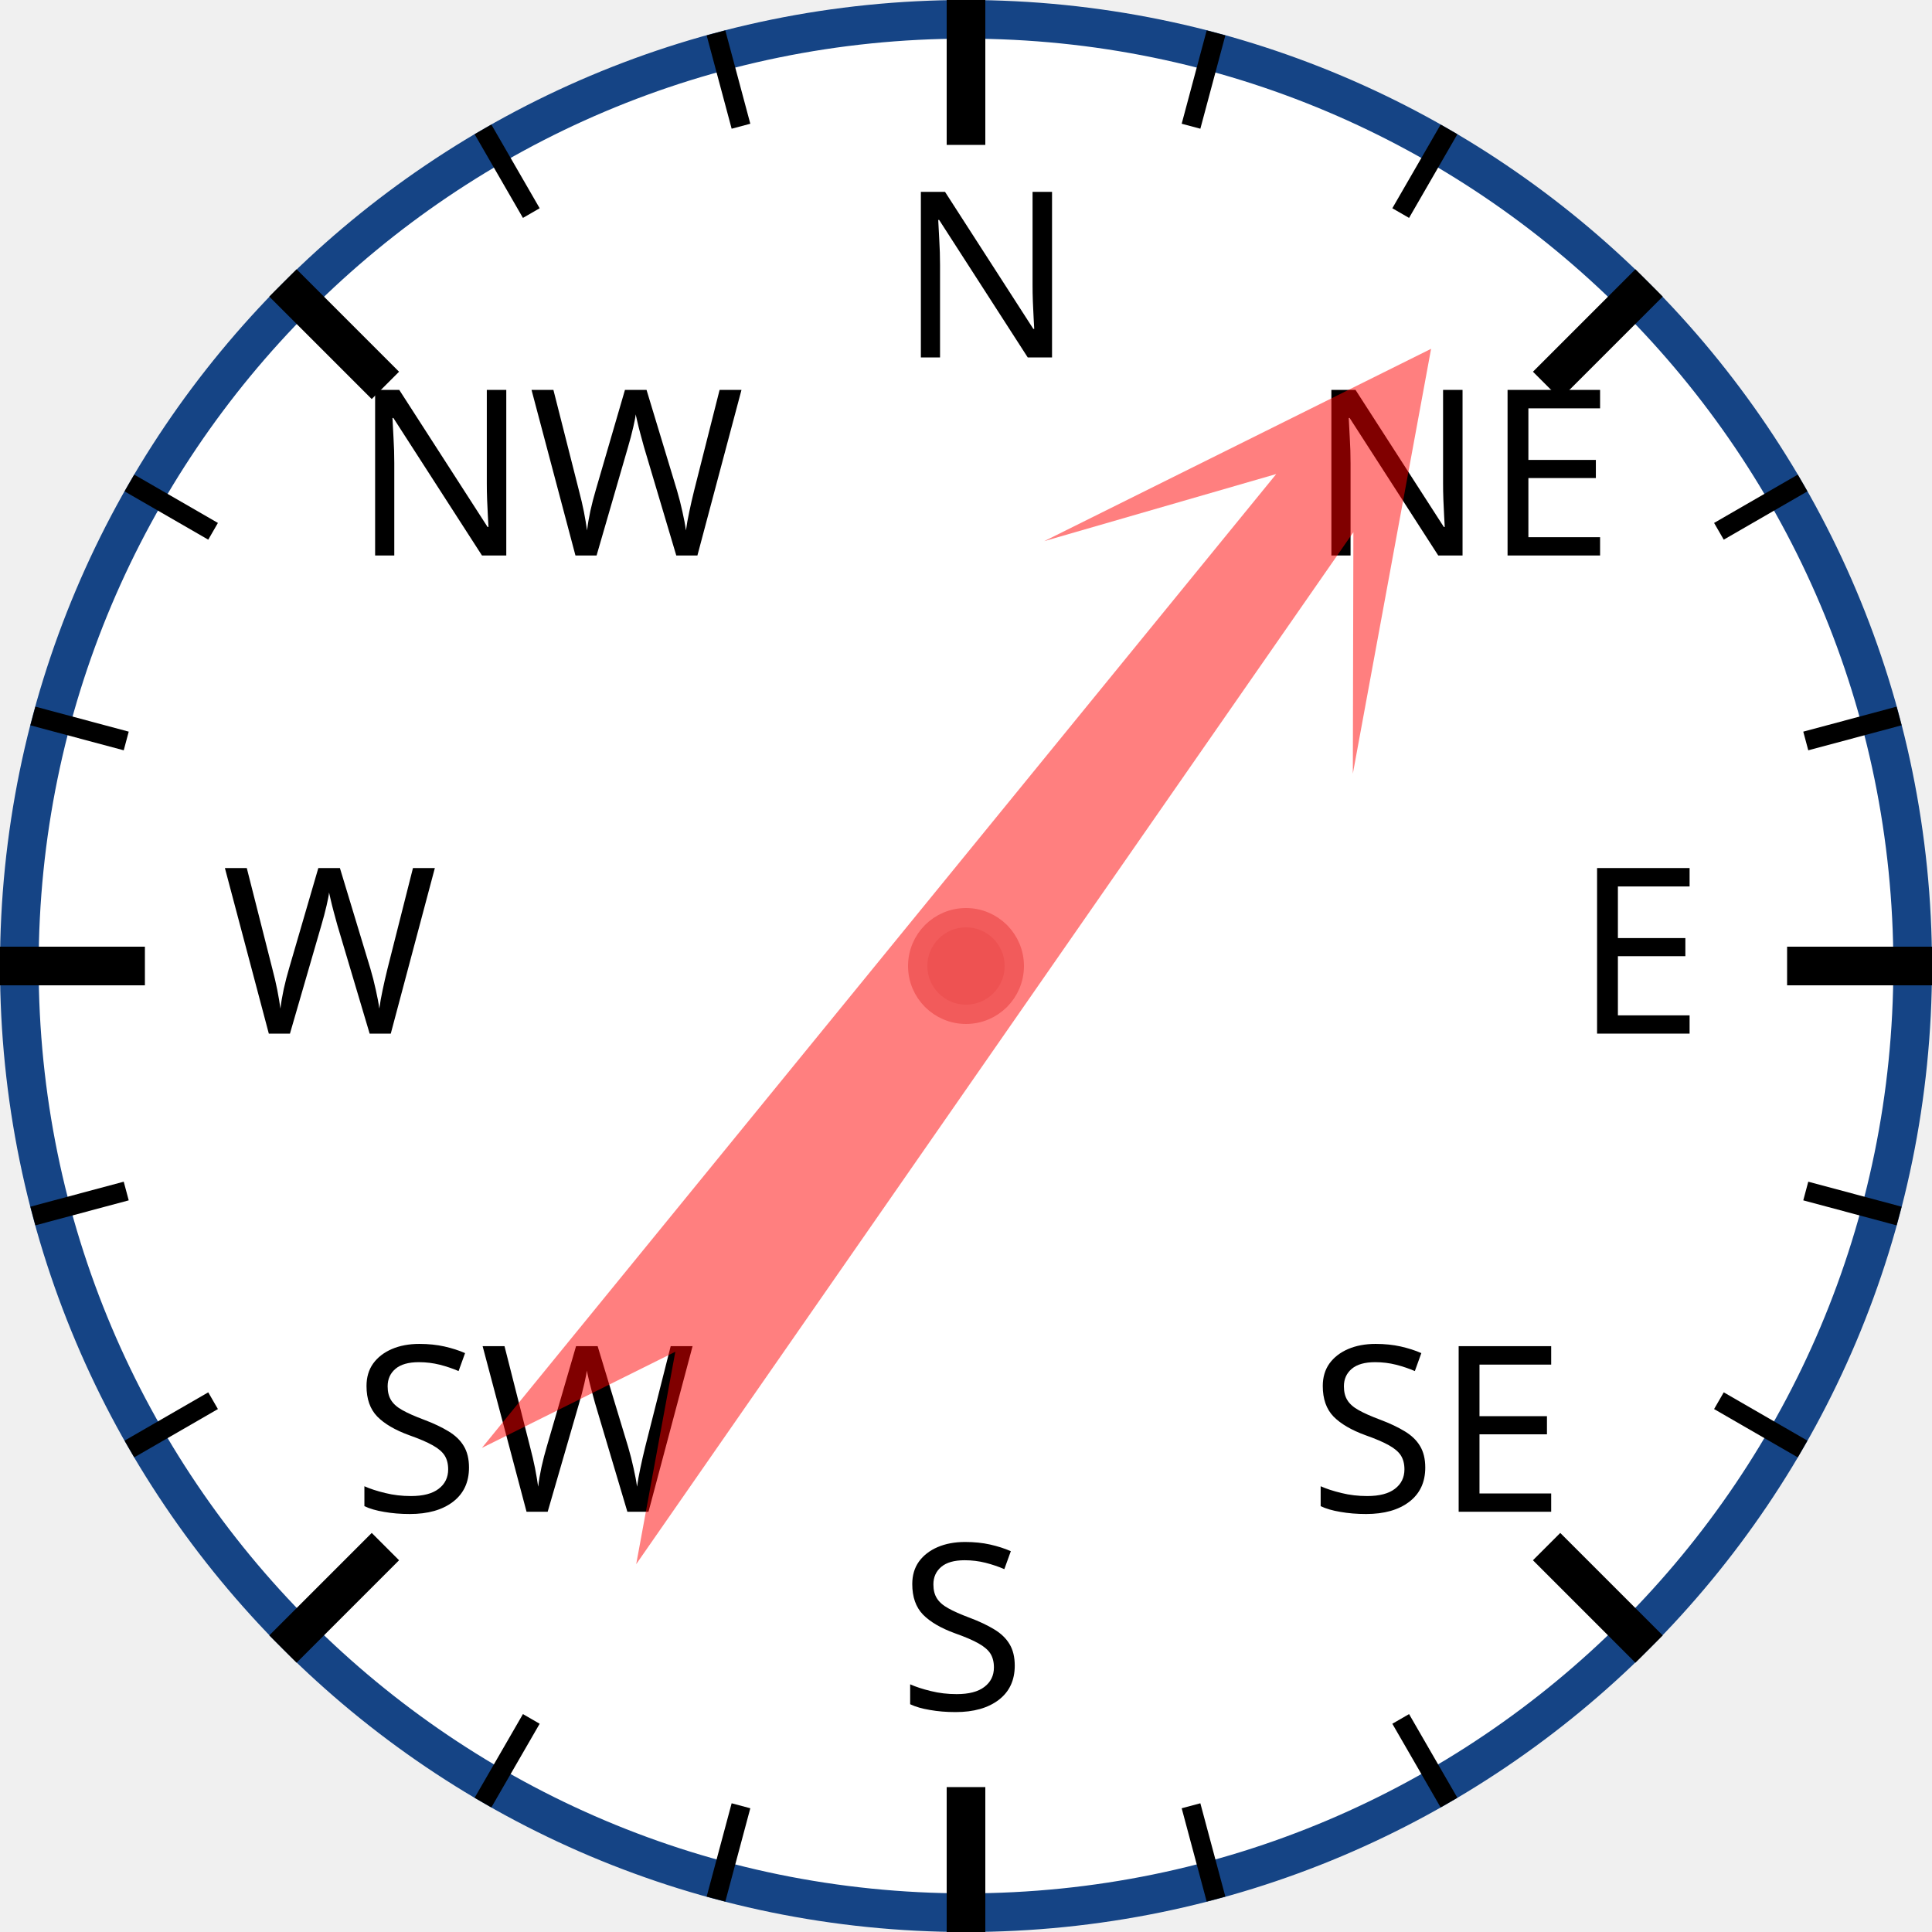
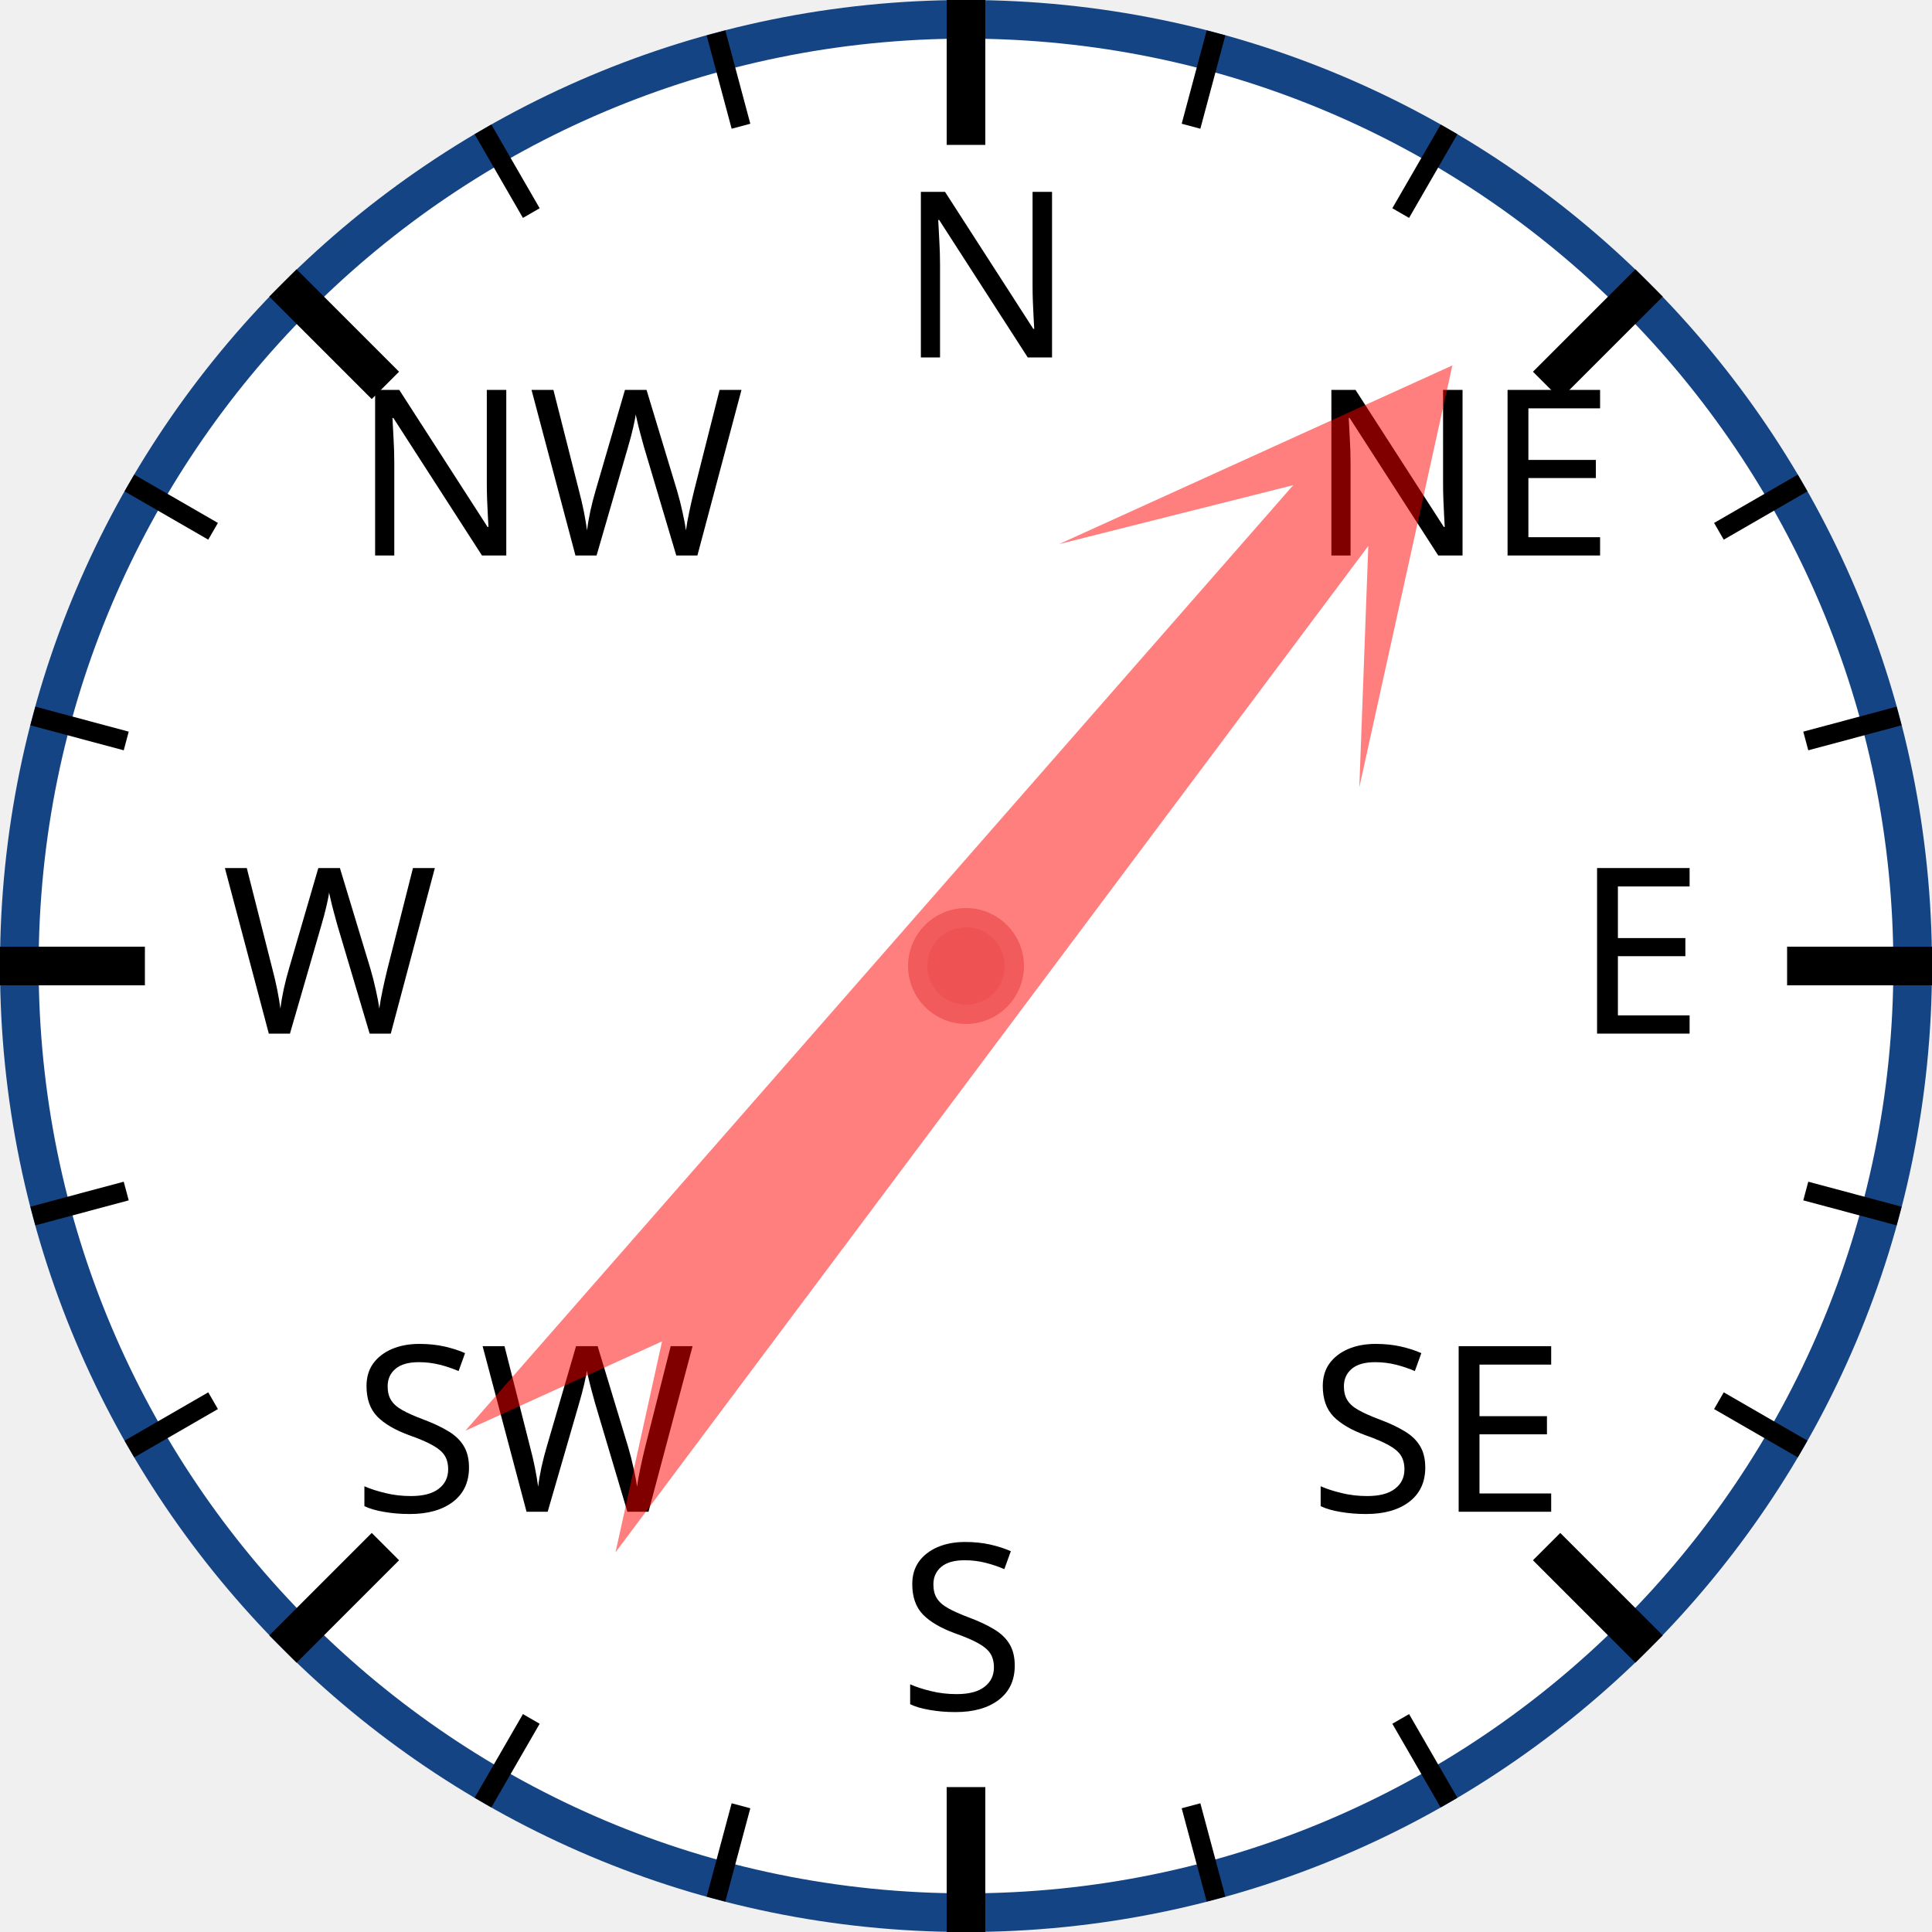
<svg xmlns="http://www.w3.org/2000/svg" width="120px" height="120px" viewBox="0 0 200 200">
  <circle cx="100" cy="100" r="98" style="fill: white; stroke: #154485; stroke-width: 4;" />
  <text x="93.0" y="37.0" style="font-family: sans-serif; font-size: 18pt;">N</text>
  <line x1="100.0" y1="0.0" x2="100.0" y2="15.0" style="stroke: black; stroke-width: 4;" />
  <line x1="74.118" y1="3.407" x2="76.706" y2="13.067" style="stroke: black; stroke-width: 2;" />
  <line x1="50" y1="13.397" x2="55" y2="22.058" style="stroke: black; stroke-width: 2;" />
  <text x="36.503" y="57.503" style="font-family: sans-serif; font-size: 18pt;">NW</text>
  <line x1="29.289" y1="29.289" x2="39.896" y2="39.896" style="stroke: black; stroke-width: 4;" />
  <line x1="13.397" y1="50" x2="22.058" y2="55" style="stroke: black; stroke-width: 2;" />
  <line x1="3.407" y1="74.118" x2="13.067" y2="76.706" style="stroke: black; stroke-width: 2;" />
  <text x="23.0" y="107.0" style="font-family: sans-serif; font-size: 18pt;">W</text>
  <line x1="0.0" y1="100.0" x2="15.0" y2="100.0" style="stroke: black; stroke-width: 4;" />
  <line x1="3.407" y1="125.882" x2="13.067" y2="123.294" style="stroke: black; stroke-width: 2;" />
  <line x1="13.397" y1="150" x2="22.058" y2="145" style="stroke: black; stroke-width: 2;" />
  <text x="36.503" y="156.497" style="font-family: sans-serif; font-size: 18pt;">SW</text>
  <line x1="29.289" y1="170.711" x2="39.896" y2="160.104" style="stroke: black; stroke-width: 4;" />
  <line x1="50" y1="186.603" x2="55" y2="177.942" style="stroke: black; stroke-width: 2;" />
  <line x1="74.118" y1="196.593" x2="76.706" y2="186.933" style="stroke: black; stroke-width: 2;" />
  <text x="93" y="177.0" style="font-family: sans-serif; font-size: 18pt;">S</text>
  <line x1="100" y1="200.0" x2="100" y2="185.0" style="stroke: black; stroke-width: 4;" />
  <line x1="125.882" y1="196.593" x2="123.294" y2="186.933" style="stroke: black; stroke-width: 2;" />
  <line x1="150.0" y1="186.603" x2="145.0" y2="177.942" style="stroke: black; stroke-width: 2;" />
  <text x="135.497" y="156.497" style="font-family: sans-serif; font-size: 18pt;">SE</text>
  <line x1="170.711" y1="170.711" x2="160.104" y2="160.104" style="stroke: black; stroke-width: 4;" />
  <line x1="186.603" y1="150" x2="177.942" y2="145" style="stroke: black; stroke-width: 2;" />
  <line x1="196.593" y1="125.882" x2="186.933" y2="123.294" style="stroke: black; stroke-width: 2;" />
  <text x="163.0" y="107" style="font-family: sans-serif; font-size: 18pt;">E</text>
  <line x1="200.0" y1="100" x2="185.0" y2="100" style="stroke: black; stroke-width: 4;" />
  <line x1="196.593" y1="74.118" x2="186.933" y2="76.706" style="stroke: black; stroke-width: 2;" />
  <line x1="186.603" y1="50" x2="177.942" y2="55" style="stroke: black; stroke-width: 2;" />
  <text x="135.497" y="57.503" style="font-family: sans-serif; font-size: 18pt;">NE</text>
  <line x1="170.711" y1="29.289" x2="160.104" y2="39.896" style="stroke: black; stroke-width: 4;" />
  <line x1="150" y1="13.397" x2="145" y2="22.058" style="stroke: black; stroke-width: 2;" />
  <line x1="125.882" y1="3.407" x2="123.294" y2="13.067" style="stroke: black; stroke-width: 2;" />
-   <polygon points="100 20 120 60 105 40 110 170 100 150 90 170 95 40 80 60" style="fill: red; fill-opacity: 0.5;" transform="rotate(37,100,100)" />
+   <polygon points="100 20 120 60 105 40 110 170 100 150 90 170 95 40 80 60" style="fill: red; fill-opacity: 0.5;" transform="rotate(39,100,100)" />
  <circle cx="100" cy="100" r="5" style="fill: #EE5252; stroke: #F25B5B; stroke-width: 2;" />
</svg>
